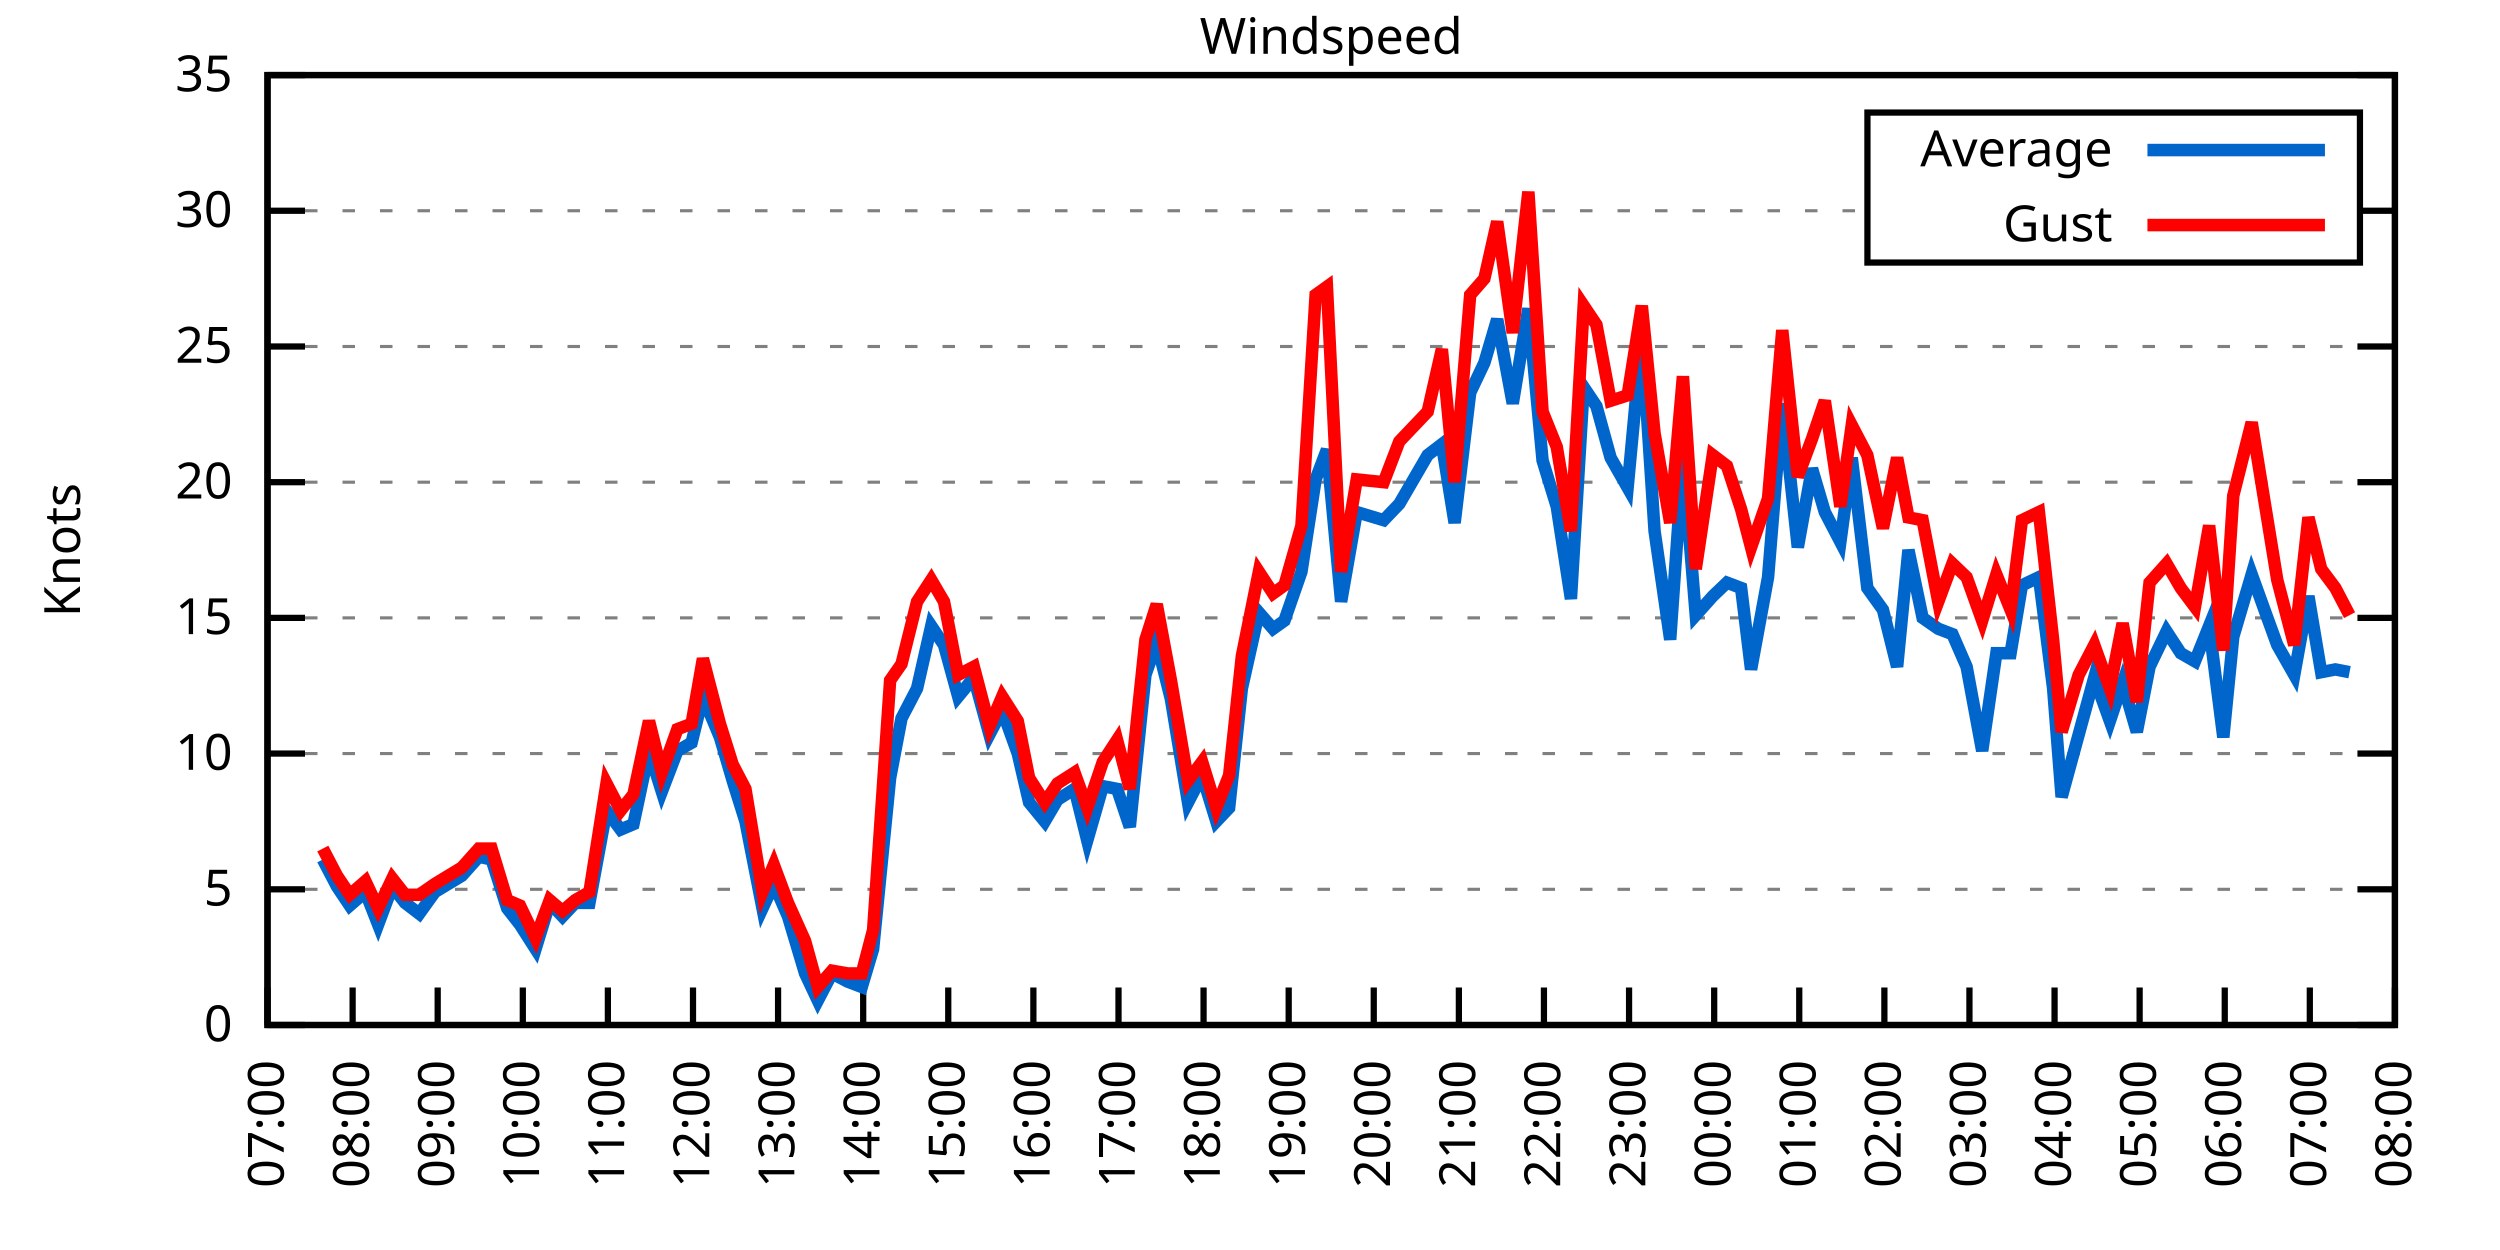
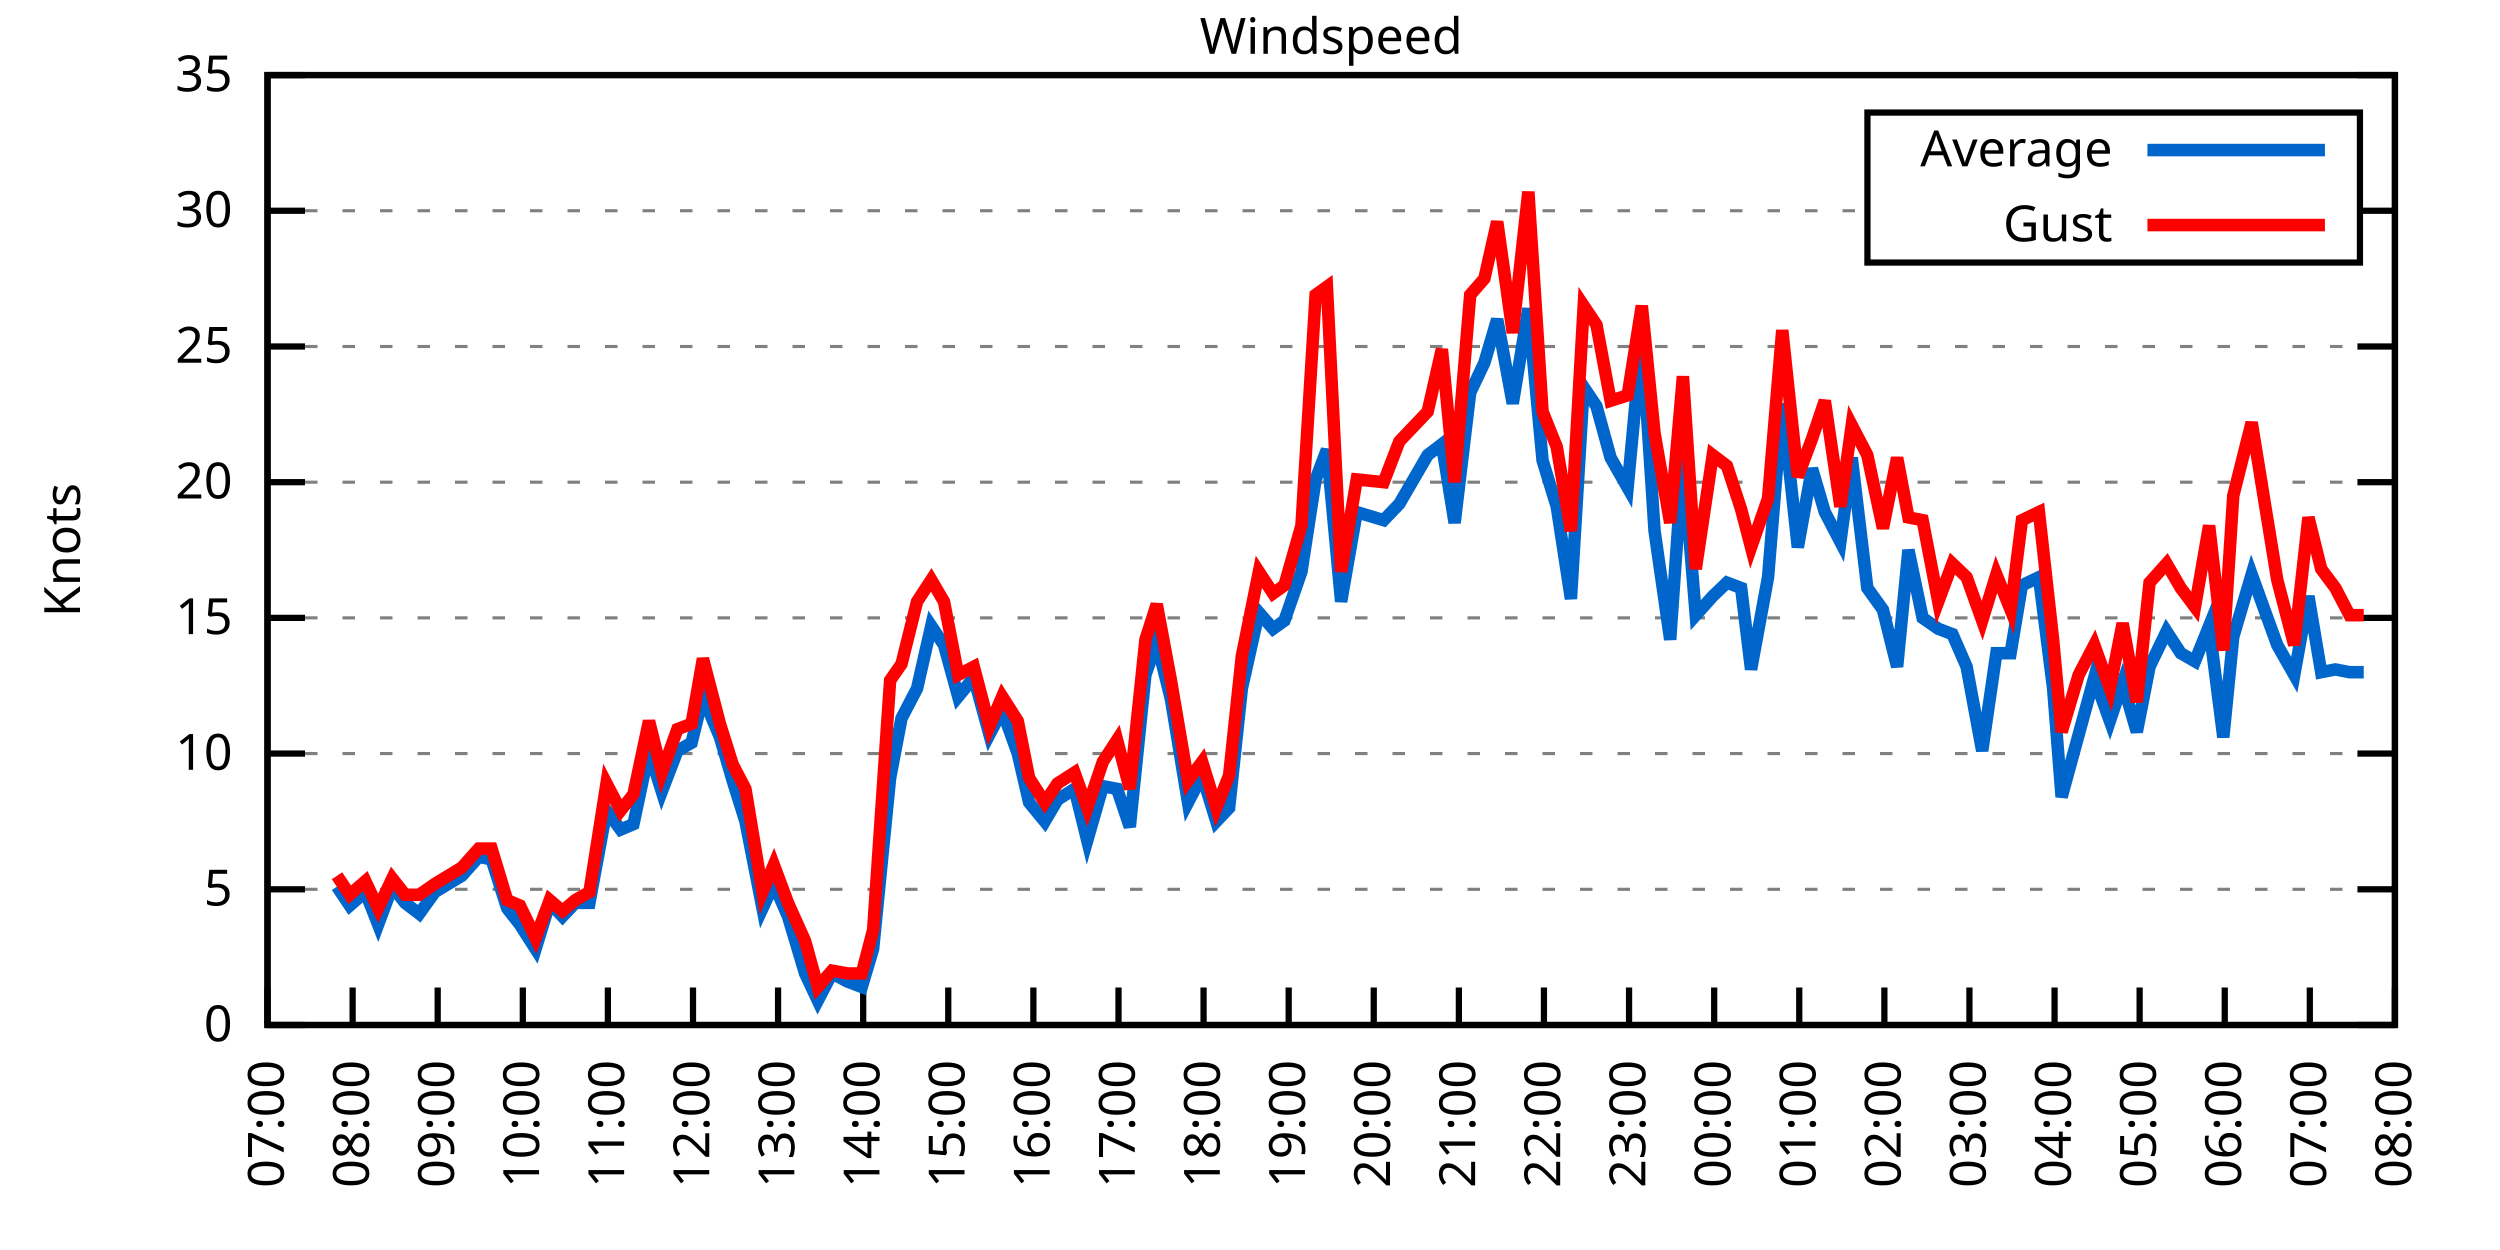
<svg xmlns="http://www.w3.org/2000/svg" xmlns:xlink="http://www.w3.org/1999/xlink" width="400" height="200" viewBox="0 0 400 200">
  <g id="gnuplot_canvas">
    <rect x="0" y="0" width="400" height="200" fill="none" />
    <defs>
      <circle id="gpDot" r="0.5" stroke-width="0.5" stroke="currentColor" />
      <path id="gpPt0" stroke-width="0.333" stroke="currentColor" d="M-1,0 h2 M0,-1 v2" />
      <path id="gpPt1" stroke-width="0.333" stroke="currentColor" d="M-1,-1 L1,1 M1,-1 L-1,1" />
      <path id="gpPt2" stroke-width="0.333" stroke="currentColor" d="M-1,0 L1,0 M0,-1 L0,1 M-1,-1 L1,1 M-1,1 L1,-1" />
      <rect id="gpPt3" stroke-width="0.333" stroke="currentColor" x="-1" y="-1" width="2" height="2" />
      <rect id="gpPt4" stroke-width="0.333" stroke="currentColor" fill="currentColor" x="-1" y="-1" width="2" height="2" />
      <circle id="gpPt5" stroke-width="0.333" stroke="currentColor" cx="0" cy="0" r="1" />
      <use xlink:href="#gpPt5" id="gpPt6" fill="currentColor" stroke="none" />
      <path id="gpPt7" stroke-width="0.333" stroke="currentColor" d="M0,-1.33 L-1.33,0.67 L1.33,0.67 z" />
      <use xlink:href="#gpPt7" id="gpPt8" fill="currentColor" stroke="none" />
      <use xlink:href="#gpPt7" id="gpPt9" stroke="currentColor" transform="rotate(180)" />
      <use xlink:href="#gpPt9" id="gpPt10" fill="currentColor" stroke="none" />
      <use xlink:href="#gpPt3" id="gpPt11" stroke="currentColor" transform="rotate(45)" />
      <use xlink:href="#gpPt11" id="gpPt12" fill="currentColor" stroke="none" />
      <path id="gpPt13" stroke-width="0.333" stroke="currentColor" d="M0,1.330 L1.265,0.411 L0.782,-1.067 L-0.782,-1.076 L-1.265,0.411 z" />
      <use xlink:href="#gpPt13" id="gpPt14" fill="currentColor" stroke="none" />
      <filter id="textbox" filterUnits="objectBoundingBox" x="0" y="0" height="1" width="1">
        <feFlood flood-color="white" flood-opacity="1" result="bgnd" />
        <feComposite in="SourceGraphic" in2="bgnd" operator="atop" />
      </filter>
      <filter id="greybox" filterUnits="objectBoundingBox" x="0" y="0" height="1" width="1">
        <feFlood flood-color="lightgrey" flood-opacity="1" result="grey" />
        <feComposite in="SourceGraphic" in2="grey" operator="atop" />
      </filter>
    </defs>
    <g fill="none" color="white" stroke="currentColor" stroke-width="1.00" stroke-linecap="butt" stroke-linejoin="miter">
</g>
    <g fill="none" color="black" stroke="currentColor" stroke-width="1.00" stroke-linecap="butt" stroke-linejoin="miter">
      <g stroke="none" shape-rendering="crispEdges">
        <polygon fill="rgb(255, 255, 255)" points="42.80,164.00 383.18,164.00 383.18,12.02 42.80,12.02 " />
      </g>
    </g>
    <g fill="none" color="black" stroke="currentColor" stroke-width="1.00" stroke-linecap="butt" stroke-linejoin="miter">
</g>
    <g fill="none" color="black" stroke="black" stroke-width="0.50" stroke-linecap="butt" stroke-linejoin="miter">
</g>
    <g fill="none" color="gray" stroke="currentColor" stroke-width="0.50" stroke-linecap="butt" stroke-linejoin="miter">
      <path stroke="gray" stroke-dasharray="2,4" class="gridline" d="M42.80,164.00 L383.19,164.00  " />
    </g>
    <g fill="none" color="gray" stroke="gray" stroke-width="1.00" stroke-linecap="butt" stroke-linejoin="miter">
</g>
    <g fill="none" color="black" stroke="currentColor" stroke-width="1.00" stroke-linecap="butt" stroke-linejoin="miter">
      <path stroke="black" d="M42.80,164.00 L48.80,164.00 M383.19,164.00 L377.19,164.00  " />
      <g transform="translate(37.20,166.60)" stroke="none" fill="black" font-family="Sans" font-size="8.00" text-anchor="end">
        <text>
          <tspan font-family="Sans"> 0</tspan>
        </text>
      </g>
    </g>
    <g fill="none" color="black" stroke="currentColor" stroke-width="1.00" stroke-linecap="butt" stroke-linejoin="miter">
</g>
    <g fill="none" color="black" stroke="black" stroke-width="0.50" stroke-linecap="butt" stroke-linejoin="miter">
</g>
    <g fill="none" color="gray" stroke="currentColor" stroke-width="0.50" stroke-linecap="butt" stroke-linejoin="miter">
      <path stroke="gray" stroke-dasharray="2,4" class="gridline" d="M42.80,142.29 L383.19,142.29  " />
    </g>
    <g fill="none" color="gray" stroke="gray" stroke-width="1.00" stroke-linecap="butt" stroke-linejoin="miter">
</g>
    <g fill="none" color="black" stroke="currentColor" stroke-width="1.00" stroke-linecap="butt" stroke-linejoin="miter">
      <path stroke="black" d="M42.80,142.29 L48.80,142.29 M383.19,142.29 L377.19,142.29  " />
      <g transform="translate(37.20,144.89)" stroke="none" fill="black" font-family="Sans" font-size="8.00" text-anchor="end">
        <text>
          <tspan font-family="Sans"> 5</tspan>
        </text>
      </g>
    </g>
    <g fill="none" color="black" stroke="currentColor" stroke-width="1.00" stroke-linecap="butt" stroke-linejoin="miter">
</g>
    <g fill="none" color="black" stroke="black" stroke-width="0.50" stroke-linecap="butt" stroke-linejoin="miter">
</g>
    <g fill="none" color="gray" stroke="currentColor" stroke-width="0.50" stroke-linecap="butt" stroke-linejoin="miter">
      <path stroke="gray" stroke-dasharray="2,4" class="gridline" d="M42.80,120.57 L383.19,120.57  " />
    </g>
    <g fill="none" color="gray" stroke="gray" stroke-width="1.00" stroke-linecap="butt" stroke-linejoin="miter">
</g>
    <g fill="none" color="black" stroke="currentColor" stroke-width="1.00" stroke-linecap="butt" stroke-linejoin="miter">
      <path stroke="black" d="M42.80,120.57 L48.80,120.57 M383.19,120.57 L377.19,120.57  " />
      <g transform="translate(37.20,123.17)" stroke="none" fill="black" font-family="Sans" font-size="8.00" text-anchor="end">
        <text>
          <tspan font-family="Sans"> 10</tspan>
        </text>
      </g>
    </g>
    <g fill="none" color="black" stroke="currentColor" stroke-width="1.00" stroke-linecap="butt" stroke-linejoin="miter">
</g>
    <g fill="none" color="black" stroke="black" stroke-width="0.50" stroke-linecap="butt" stroke-linejoin="miter">
</g>
    <g fill="none" color="gray" stroke="currentColor" stroke-width="0.50" stroke-linecap="butt" stroke-linejoin="miter">
      <path stroke="gray" stroke-dasharray="2,4" class="gridline" d="M42.80,98.86 L383.19,98.86  " />
    </g>
    <g fill="none" color="gray" stroke="gray" stroke-width="1.00" stroke-linecap="butt" stroke-linejoin="miter">
</g>
    <g fill="none" color="black" stroke="currentColor" stroke-width="1.00" stroke-linecap="butt" stroke-linejoin="miter">
      <path stroke="black" d="M42.80,98.86 L48.80,98.86 M383.19,98.86 L377.19,98.86  " />
      <g transform="translate(37.20,101.46)" stroke="none" fill="black" font-family="Sans" font-size="8.00" text-anchor="end">
        <text>
          <tspan font-family="Sans"> 15</tspan>
        </text>
      </g>
    </g>
    <g fill="none" color="black" stroke="currentColor" stroke-width="1.00" stroke-linecap="butt" stroke-linejoin="miter">
</g>
    <g fill="none" color="black" stroke="black" stroke-width="0.50" stroke-linecap="butt" stroke-linejoin="miter">
</g>
    <g fill="none" color="gray" stroke="currentColor" stroke-width="0.50" stroke-linecap="butt" stroke-linejoin="miter">
      <path stroke="gray" stroke-dasharray="2,4" class="gridline" d="M42.80,77.15 L383.19,77.15  " />
    </g>
    <g fill="none" color="gray" stroke="gray" stroke-width="1.00" stroke-linecap="butt" stroke-linejoin="miter">
</g>
    <g fill="none" color="black" stroke="currentColor" stroke-width="1.00" stroke-linecap="butt" stroke-linejoin="miter">
      <path stroke="black" d="M42.80,77.15 L48.80,77.15 M383.19,77.15 L377.19,77.15  " />
      <g transform="translate(37.20,79.75)" stroke="none" fill="black" font-family="Sans" font-size="8.00" text-anchor="end">
        <text>
          <tspan font-family="Sans"> 20</tspan>
        </text>
      </g>
    </g>
    <g fill="none" color="black" stroke="currentColor" stroke-width="1.00" stroke-linecap="butt" stroke-linejoin="miter">
</g>
    <g fill="none" color="black" stroke="black" stroke-width="0.50" stroke-linecap="butt" stroke-linejoin="miter">
</g>
    <g fill="none" color="gray" stroke="currentColor" stroke-width="0.50" stroke-linecap="butt" stroke-linejoin="miter">
      <path stroke="gray" stroke-dasharray="2,4" class="gridline" d="M42.80,55.44 L383.19,55.44  " />
    </g>
    <g fill="none" color="gray" stroke="gray" stroke-width="1.00" stroke-linecap="butt" stroke-linejoin="miter">
</g>
    <g fill="none" color="black" stroke="currentColor" stroke-width="1.00" stroke-linecap="butt" stroke-linejoin="miter">
      <path stroke="black" d="M42.80,55.44 L48.80,55.44 M383.19,55.44 L377.19,55.44  " />
      <g transform="translate(37.20,58.04)" stroke="none" fill="black" font-family="Sans" font-size="8.00" text-anchor="end">
        <text>
          <tspan font-family="Sans"> 25</tspan>
        </text>
      </g>
    </g>
    <g fill="none" color="black" stroke="currentColor" stroke-width="1.00" stroke-linecap="butt" stroke-linejoin="miter">
</g>
    <g fill="none" color="black" stroke="black" stroke-width="0.50" stroke-linecap="butt" stroke-linejoin="miter">
</g>
    <g fill="none" color="gray" stroke="currentColor" stroke-width="0.50" stroke-linecap="butt" stroke-linejoin="miter">
      <path stroke="gray" stroke-dasharray="2,4" class="gridline" d="M42.80,33.72 L298.79,33.72 M377.59,33.72 L383.19,33.72  " />
    </g>
    <g fill="none" color="gray" stroke="gray" stroke-width="1.00" stroke-linecap="butt" stroke-linejoin="miter">
</g>
    <g fill="none" color="black" stroke="currentColor" stroke-width="1.00" stroke-linecap="butt" stroke-linejoin="miter">
      <path stroke="black" d="M42.80,33.72 L48.80,33.72 M383.19,33.72 L377.19,33.72  " />
      <g transform="translate(37.20,36.32)" stroke="none" fill="black" font-family="Sans" font-size="8.00" text-anchor="end">
        <text>
          <tspan font-family="Sans"> 30</tspan>
        </text>
      </g>
    </g>
    <g fill="none" color="black" stroke="currentColor" stroke-width="1.00" stroke-linecap="butt" stroke-linejoin="miter">
</g>
    <g fill="none" color="black" stroke="black" stroke-width="0.50" stroke-linecap="butt" stroke-linejoin="miter">
</g>
    <g fill="none" color="gray" stroke="currentColor" stroke-width="0.50" stroke-linecap="butt" stroke-linejoin="miter">
      <path stroke="gray" stroke-dasharray="2,4" class="gridline" d="M42.80,12.01 L383.19,12.01  " />
    </g>
    <g fill="none" color="gray" stroke="gray" stroke-width="1.00" stroke-linecap="butt" stroke-linejoin="miter">
</g>
    <g fill="none" color="black" stroke="currentColor" stroke-width="1.00" stroke-linecap="butt" stroke-linejoin="miter">
      <path stroke="black" d="M42.80,12.01 L48.80,12.01 M383.19,12.01 L377.19,12.01  " />
      <g transform="translate(37.20,14.61)" stroke="none" fill="black" font-family="Sans" font-size="8.00" text-anchor="end">
        <text>
          <tspan font-family="Sans"> 35</tspan>
        </text>
      </g>
    </g>
    <g fill="none" color="black" stroke="currentColor" stroke-width="1.00" stroke-linecap="butt" stroke-linejoin="miter">
      <path stroke="black" d="M42.80,164.00 L42.80,158.00  " />
      <g transform="translate(45.40,169.60) rotate(270.00)" stroke="none" fill="black" font-family="Sans" font-size="8.00" text-anchor="end">
        <text>
          <tspan font-family="Sans">07:00</tspan>
        </text>
      </g>
    </g>
    <g fill="none" color="black" stroke="currentColor" stroke-width="1.00" stroke-linecap="butt" stroke-linejoin="miter">
      <path stroke="black" d="M56.42,164.00 L56.42,158.00  " />
      <g transform="translate(59.02,169.60) rotate(270.00)" stroke="none" fill="black" font-family="Sans" font-size="8.00" text-anchor="end">
        <text>
          <tspan font-family="Sans">08:00</tspan>
        </text>
      </g>
    </g>
    <g fill="none" color="black" stroke="currentColor" stroke-width="1.00" stroke-linecap="butt" stroke-linejoin="miter">
      <path stroke="black" d="M70.03,164.00 L70.03,158.00  " />
      <g transform="translate(72.63,169.60) rotate(270.00)" stroke="none" fill="black" font-family="Sans" font-size="8.00" text-anchor="end">
        <text>
          <tspan font-family="Sans">09:00</tspan>
        </text>
      </g>
    </g>
    <g fill="none" color="black" stroke="currentColor" stroke-width="1.00" stroke-linecap="butt" stroke-linejoin="miter">
      <path stroke="black" d="M83.65,164.00 L83.65,158.00  " />
      <g transform="translate(86.25,169.60) rotate(270.00)" stroke="none" fill="black" font-family="Sans" font-size="8.00" text-anchor="end">
        <text>
          <tspan font-family="Sans">10:00</tspan>
        </text>
      </g>
    </g>
    <g fill="none" color="black" stroke="currentColor" stroke-width="1.00" stroke-linecap="butt" stroke-linejoin="miter">
      <path stroke="black" d="M97.26,164.00 L97.26,158.00  " />
      <g transform="translate(99.86,169.60) rotate(270.00)" stroke="none" fill="black" font-family="Sans" font-size="8.00" text-anchor="end">
        <text>
          <tspan font-family="Sans">11:00</tspan>
        </text>
      </g>
    </g>
    <g fill="none" color="black" stroke="currentColor" stroke-width="1.00" stroke-linecap="butt" stroke-linejoin="miter">
      <path stroke="black" d="M110.88,164.00 L110.88,158.00  " />
      <g transform="translate(113.48,169.60) rotate(270.00)" stroke="none" fill="black" font-family="Sans" font-size="8.00" text-anchor="end">
        <text>
          <tspan font-family="Sans">12:00</tspan>
        </text>
      </g>
    </g>
    <g fill="none" color="black" stroke="currentColor" stroke-width="1.00" stroke-linecap="butt" stroke-linejoin="miter">
      <path stroke="black" d="M124.49,164.00 L124.49,158.00  " />
      <g transform="translate(127.09,169.60) rotate(270.00)" stroke="none" fill="black" font-family="Sans" font-size="8.00" text-anchor="end">
        <text>
          <tspan font-family="Sans">13:00</tspan>
        </text>
      </g>
    </g>
    <g fill="none" color="black" stroke="currentColor" stroke-width="1.00" stroke-linecap="butt" stroke-linejoin="miter">
      <path stroke="black" d="M138.11,164.00 L138.11,158.00  " />
      <g transform="translate(140.71,169.60) rotate(270.00)" stroke="none" fill="black" font-family="Sans" font-size="8.00" text-anchor="end">
        <text>
          <tspan font-family="Sans">14:00</tspan>
        </text>
      </g>
    </g>
    <g fill="none" color="black" stroke="currentColor" stroke-width="1.00" stroke-linecap="butt" stroke-linejoin="miter">
      <path stroke="black" d="M151.72,164.00 L151.72,158.00  " />
      <g transform="translate(154.32,169.60) rotate(270.00)" stroke="none" fill="black" font-family="Sans" font-size="8.00" text-anchor="end">
        <text>
          <tspan font-family="Sans">15:00</tspan>
        </text>
      </g>
    </g>
    <g fill="none" color="black" stroke="currentColor" stroke-width="1.00" stroke-linecap="butt" stroke-linejoin="miter">
      <path stroke="black" d="M165.34,164.00 L165.34,158.00  " />
      <g transform="translate(167.94,169.60) rotate(270.00)" stroke="none" fill="black" font-family="Sans" font-size="8.00" text-anchor="end">
        <text>
          <tspan font-family="Sans">16:00</tspan>
        </text>
      </g>
    </g>
    <g fill="none" color="black" stroke="currentColor" stroke-width="1.00" stroke-linecap="butt" stroke-linejoin="miter">
      <path stroke="black" d="M178.96,164.00 L178.96,158.00  " />
      <g transform="translate(181.56,169.60) rotate(270.00)" stroke="none" fill="black" font-family="Sans" font-size="8.00" text-anchor="end">
        <text>
          <tspan font-family="Sans">17:00</tspan>
        </text>
      </g>
    </g>
    <g fill="none" color="black" stroke="currentColor" stroke-width="1.00" stroke-linecap="butt" stroke-linejoin="miter">
      <path stroke="black" d="M192.57,164.00 L192.57,158.00  " />
      <g transform="translate(195.17,169.60) rotate(270.00)" stroke="none" fill="black" font-family="Sans" font-size="8.00" text-anchor="end">
        <text>
          <tspan font-family="Sans">18:00</tspan>
        </text>
      </g>
    </g>
    <g fill="none" color="black" stroke="currentColor" stroke-width="1.00" stroke-linecap="butt" stroke-linejoin="miter">
      <path stroke="black" d="M206.19,164.00 L206.19,158.00  " />
      <g transform="translate(208.79,169.60) rotate(270.00)" stroke="none" fill="black" font-family="Sans" font-size="8.00" text-anchor="end">
        <text>
          <tspan font-family="Sans">19:00</tspan>
        </text>
      </g>
    </g>
    <g fill="none" color="black" stroke="currentColor" stroke-width="1.00" stroke-linecap="butt" stroke-linejoin="miter">
      <path stroke="black" d="M219.80,164.00 L219.80,158.00  " />
      <g transform="translate(222.40,169.60) rotate(270.00)" stroke="none" fill="black" font-family="Sans" font-size="8.00" text-anchor="end">
        <text>
          <tspan font-family="Sans">20:00</tspan>
        </text>
      </g>
    </g>
    <g fill="none" color="black" stroke="currentColor" stroke-width="1.00" stroke-linecap="butt" stroke-linejoin="miter">
      <path stroke="black" d="M233.42,164.00 L233.42,158.00  " />
      <g transform="translate(236.02,169.60) rotate(270.00)" stroke="none" fill="black" font-family="Sans" font-size="8.00" text-anchor="end">
        <text>
          <tspan font-family="Sans">21:00</tspan>
        </text>
      </g>
    </g>
    <g fill="none" color="black" stroke="currentColor" stroke-width="1.00" stroke-linecap="butt" stroke-linejoin="miter">
      <path stroke="black" d="M247.03,164.00 L247.03,158.00  " />
      <g transform="translate(249.63,169.60) rotate(270.00)" stroke="none" fill="black" font-family="Sans" font-size="8.00" text-anchor="end">
        <text>
          <tspan font-family="Sans">22:00</tspan>
        </text>
      </g>
    </g>
    <g fill="none" color="black" stroke="currentColor" stroke-width="1.00" stroke-linecap="butt" stroke-linejoin="miter">
      <path stroke="black" d="M260.65,164.00 L260.65,158.00  " />
      <g transform="translate(263.25,169.60) rotate(270.00)" stroke="none" fill="black" font-family="Sans" font-size="8.00" text-anchor="end">
        <text>
          <tspan font-family="Sans">23:00</tspan>
        </text>
      </g>
    </g>
    <g fill="none" color="black" stroke="currentColor" stroke-width="1.00" stroke-linecap="butt" stroke-linejoin="miter">
      <path stroke="black" d="M274.27,164.00 L274.27,158.00  " />
      <g transform="translate(276.87,169.60) rotate(270.00)" stroke="none" fill="black" font-family="Sans" font-size="8.00" text-anchor="end">
        <text>
          <tspan font-family="Sans">00:00</tspan>
        </text>
      </g>
    </g>
    <g fill="none" color="black" stroke="currentColor" stroke-width="1.00" stroke-linecap="butt" stroke-linejoin="miter">
      <path stroke="black" d="M287.88,164.00 L287.88,158.00  " />
      <g transform="translate(290.48,169.60) rotate(270.00)" stroke="none" fill="black" font-family="Sans" font-size="8.00" text-anchor="end">
        <text>
          <tspan font-family="Sans">01:00</tspan>
        </text>
      </g>
    </g>
    <g fill="none" color="black" stroke="currentColor" stroke-width="1.00" stroke-linecap="butt" stroke-linejoin="miter">
      <path stroke="black" d="M301.50,164.00 L301.50,158.00  " />
      <g transform="translate(304.10,169.60) rotate(270.00)" stroke="none" fill="black" font-family="Sans" font-size="8.00" text-anchor="end">
        <text>
          <tspan font-family="Sans">02:00</tspan>
        </text>
      </g>
    </g>
    <g fill="none" color="black" stroke="currentColor" stroke-width="1.00" stroke-linecap="butt" stroke-linejoin="miter">
      <path stroke="black" d="M315.11,164.00 L315.11,158.00  " />
      <g transform="translate(317.71,169.60) rotate(270.00)" stroke="none" fill="black" font-family="Sans" font-size="8.00" text-anchor="end">
        <text>
          <tspan font-family="Sans">03:00</tspan>
        </text>
      </g>
    </g>
    <g fill="none" color="black" stroke="currentColor" stroke-width="1.00" stroke-linecap="butt" stroke-linejoin="miter">
      <path stroke="black" d="M328.73,164.00 L328.73,158.00  " />
      <g transform="translate(331.33,169.60) rotate(270.00)" stroke="none" fill="black" font-family="Sans" font-size="8.00" text-anchor="end">
        <text>
          <tspan font-family="Sans">04:00</tspan>
        </text>
      </g>
    </g>
    <g fill="none" color="black" stroke="currentColor" stroke-width="1.00" stroke-linecap="butt" stroke-linejoin="miter">
      <path stroke="black" d="M342.34,164.00 L342.34,158.00  " />
      <g transform="translate(344.94,169.60) rotate(270.00)" stroke="none" fill="black" font-family="Sans" font-size="8.00" text-anchor="end">
        <text>
          <tspan font-family="Sans">05:00</tspan>
        </text>
      </g>
    </g>
    <g fill="none" color="black" stroke="currentColor" stroke-width="1.00" stroke-linecap="butt" stroke-linejoin="miter">
      <path stroke="black" d="M355.96,164.00 L355.96,158.00  " />
      <g transform="translate(358.56,169.60) rotate(270.00)" stroke="none" fill="black" font-family="Sans" font-size="8.00" text-anchor="end">
        <text>
          <tspan font-family="Sans">06:00</tspan>
        </text>
      </g>
    </g>
    <g fill="none" color="black" stroke="currentColor" stroke-width="1.00" stroke-linecap="butt" stroke-linejoin="miter">
      <path stroke="black" d="M369.57,164.00 L369.57,158.00  " />
      <g transform="translate(372.17,169.60) rotate(270.00)" stroke="none" fill="black" font-family="Sans" font-size="8.00" text-anchor="end">
        <text>
          <tspan font-family="Sans">07:00</tspan>
        </text>
      </g>
    </g>
    <g fill="none" color="black" stroke="currentColor" stroke-width="1.00" stroke-linecap="butt" stroke-linejoin="miter">
      <path stroke="black" d="M383.19,164.00 L383.19,158.00  " />
      <g transform="translate(385.79,169.60) rotate(270.00)" stroke="none" fill="black" font-family="Sans" font-size="8.00" text-anchor="end">
        <text>
          <tspan font-family="Sans">08:00</tspan>
        </text>
      </g>
    </g>
    <g fill="none" color="black" stroke="currentColor" stroke-width="1.00" stroke-linecap="butt" stroke-linejoin="miter">
</g>
    <g fill="none" color="black" stroke="currentColor" stroke-width="1.00" stroke-linecap="butt" stroke-linejoin="miter">
      <path stroke="black" d="M42.80,12.01 L42.80,164.00 L383.19,164.00 L383.19,12.01 L42.80,12.01 Z  " />
    </g>
    <g fill="none" color="black" stroke="currentColor" stroke-width="1.00" stroke-linecap="butt" stroke-linejoin="miter">
</g>
    <g fill="none" color="black" stroke="currentColor" stroke-width="1.00" stroke-linecap="butt" stroke-linejoin="miter">
      <path stroke="black" d="M298.79,42.01 L298.79,18.01 L377.59,18.01 L377.59,42.01 L298.79,42.01 Z  " />
    </g>
    <g id="Windspeed_plot_1">
      <g fill="none" color="white" stroke="black" stroke-width="2.00" stroke-linecap="butt" stroke-linejoin="miter">
</g>
      <g fill="none" color="black" stroke="currentColor" stroke-width="2.00" stroke-linecap="butt" stroke-linejoin="miter">
        <g transform="translate(337.99,26.61)" stroke="none" fill="black" font-family="Sans" font-size="8.00" text-anchor="end">
          <text>
            <tspan font-family="Sans">Average</tspan>
          </text>
        </g>
      </g>
      <g fill="none" color="black" stroke="currentColor" stroke-width="2.00" stroke-linecap="butt" stroke-linejoin="miter">
-         <path stroke="rgb(  0, 102, 204)" d="M343.59,24.01 L371.99,24.01 M51.65,137.51 L53.92,141.85 L55.96,144.89 L58.46,142.72 L60.50,147.93 L62.77,141.85   L64.81,144.46 L67.08,146.20 L69.58,142.72 L73.89,140.12 L76.61,137.08 L78.65,137.51 L81.15,145.33 L83.19,147.93   L85.69,151.84 L87.96,144.46 L90.00,146.63 L92.04,144.46 L94.31,144.46 L97.04,129.69 L99.30,132.73 L101.35,131.86   L103.84,120.14 L105.89,126.65 L108.38,120.14 L110.65,118.84 L112.47,111.45 L115.19,117.97 L117.23,124.92 L119.27,131.43   L122.00,145.33 L123.81,141.42 L126.08,146.63 L128.81,155.75 L130.85,160.09 L133.12,155.75 L135.61,157.05 L137.88,157.92   L139.70,151.84 L142.42,124.48 L144.24,114.93 L146.73,110.15 L149.00,100.16 L151.04,103.20 L153.31,111.45 L155.81,108.42   L158.31,117.53 L160.35,113.63 L162.84,120.57 L164.66,128.39 L167.16,131.43 L169.20,127.96 L171.92,126.22 L173.96,134.47   L176.46,125.79 L178.73,126.22 L180.77,132.30 L183.27,107.98 L185.08,102.77 L187.35,111.89 L190.08,128.39 L192.34,124.05   L194.61,131.43 L196.66,129.26 L198.70,110.15 L201.42,97.99 L203.69,100.60 L205.51,99.30 L208.23,91.48 L210.50,76.71   L212.31,71.94 L214.58,96.26 L217.08,81.93 L221.39,83.23 L223.89,80.62 L228.43,72.81 L230.70,71.07 L232.74,83.66   L235.23,62.82 L237.50,58.04 L239.55,51.09 L242.04,64.56 L244.54,49.36 L246.81,73.67 L249.08,81.06 L251.35,95.82   L253.39,61.95 L255.43,64.99 L257.70,73.24 L260.42,78.02 L262.69,53.70 L264.73,84.97 L267.23,102.34 L269.27,73.24   L271.32,98.43 L274.04,95.39 L276.31,93.22 L278.58,94.08 L280.17,107.11 L282.89,92.35 L285.16,64.56 L287.65,87.57   L289.92,74.98 L291.97,81.93 L294.46,86.70 L296.28,73.24 L298.77,94.08 L301.27,97.56 L303.54,106.68 L305.35,88.00   L307.62,98.86 L310.12,100.60 L312.39,101.47 L314.66,106.68 L317.15,120.14 L319.42,104.51 L321.69,104.51 L323.51,93.65   L326.23,92.35 L328.50,110.15 L329.86,127.52 L332.59,117.53 L335.08,108.42 L337.58,115.36 L339.62,109.28 L341.89,117.10   L343.93,106.68 L346.65,101.03 L348.92,104.51 L351.19,105.81 L353.46,100.16 L355.73,117.97 L357.32,101.90 L360.27,91.91   L362.31,97.56 L364.36,103.20 L367.08,107.98 L369.35,95.39 L371.39,107.55 L373.66,107.11 L375.93,107.55  " />
+         <path stroke="rgb(  0, 102, 204)" d="M343.59,24.01 L371.99,24.01 M53.92,141.85 L55.96,144.89 L58.46,142.72 L60.50,147.93 L62.77,141.85 L64.81,144.46   L67.08,146.20 L69.58,142.72 L73.89,140.12 L76.61,137.08 L78.65,137.51 L81.15,145.33 L83.19,147.93 L85.69,151.84   L87.96,144.46 L90.00,146.63 L92.04,144.46 L94.31,144.46 L97.04,129.69 L99.30,132.73 L101.35,131.86 L103.84,120.14   L105.89,126.65 L108.38,120.14 L110.65,118.84 L112.47,111.45 L115.19,117.97 L117.23,124.92 L119.27,131.43 L122.00,145.33   L123.81,141.42 L126.08,146.63 L128.81,155.75 L130.85,160.09 L133.12,155.75 L135.61,157.05 L137.88,157.92 L139.70,151.84   L142.42,124.48 L144.24,114.93 L146.73,110.15 L149.00,100.16 L151.04,103.20 L153.31,111.45 L155.81,108.42 L158.31,117.53   L160.35,113.63 L162.84,120.57 L164.66,128.39 L167.16,131.43 L169.20,127.96 L171.92,126.22 L173.96,134.47 L176.46,125.79   L178.73,126.22 L180.77,132.30 L183.27,107.98 L185.08,102.77 L187.35,111.89 L190.08,128.39 L192.34,124.05 L194.61,131.43   L196.66,129.26 L198.70,110.15 L201.42,97.99 L203.69,100.60 L205.51,99.30 L208.23,91.48 L210.50,76.71 L212.31,71.94   L214.58,96.26 L217.08,81.93 L221.39,83.23 L223.89,80.62 L228.43,72.81 L230.70,71.07 L232.74,83.66 L235.23,62.82   L237.50,58.04 L239.55,51.09 L242.04,64.56 L244.54,49.36 L246.81,73.67 L249.08,81.06 L251.35,95.82 L253.39,61.95   L255.43,64.99 L257.70,73.24 L260.42,78.02 L262.69,53.70 L264.73,84.97 L267.23,102.34 L269.27,73.24 L271.32,98.43   L274.04,95.39 L276.31,93.22 L278.58,94.08 L280.17,107.11 L282.89,92.35 L285.16,64.56 L287.65,87.57 L289.92,74.98   L291.97,81.93 L294.46,86.70 L296.28,73.24 L298.77,94.08 L301.27,97.56 L303.54,106.68 L305.35,88.00 L307.62,98.86   L310.12,100.60 L312.39,101.47 L314.66,106.68 L317.15,120.14 L319.42,104.51 L321.69,104.51 L323.51,93.65 L326.23,92.35   L328.50,110.15 L329.86,127.52 L332.59,117.53 L335.08,108.42 L337.58,115.36 L339.62,109.28 L341.89,117.10 L343.93,106.68   L346.65,101.03 L348.92,104.51 L351.19,105.81 L353.46,100.16 L355.73,117.97 L357.32,101.90 L360.27,91.91 L362.31,97.56   L364.36,103.20 L367.08,107.98 L369.35,95.39 L371.39,107.55 L373.66,107.11 L375.93,107.55 L378.20,107.55  " />
      </g>
    </g>
    <g id="Windspeed_plot_2">
      <g fill="none" color="black" stroke="currentColor" stroke-width="2.00" stroke-linecap="butt" stroke-linejoin="miter">
        <g transform="translate(337.99,38.61)" stroke="none" fill="black" font-family="Sans" font-size="8.00" text-anchor="end">
          <text>
            <tspan font-family="Sans">Gust</tspan>
          </text>
        </g>
      </g>
      <g fill="none" color="black" stroke="currentColor" stroke-width="2.00" stroke-linecap="butt" stroke-linejoin="miter">
-         <path stroke="rgb(255,   0,   0)" d="M343.59,36.01 L371.99,36.01 M51.65,135.77 L53.92,140.12 L55.96,143.16 L58.46,140.98 L60.50,145.33 L62.77,140.55   L64.81,143.16 L67.08,143.16 L69.58,141.42 L73.89,138.81 L76.61,135.77 L78.65,135.77 L81.15,144.02 L83.19,144.89   L85.69,150.10 L87.96,144.02 L90.00,145.76 L92.04,144.02 L94.31,142.72 L97.04,125.35 L99.30,129.69 L101.35,127.09   L103.84,115.36 L105.89,123.61 L108.38,116.67 L110.65,115.80 L112.47,105.38 L115.19,115.80 L117.23,122.31 L119.27,126.22   L122.00,142.72 L123.81,138.38 L126.08,144.46 L128.81,150.54 L130.85,157.92 L133.12,155.31 L135.61,155.75 L137.88,155.75   L139.70,148.80 L142.42,108.85 L144.24,106.24 L146.73,96.26 L149.00,92.78 L151.04,96.26 L153.31,107.98 L155.81,106.68   L158.31,116.23 L160.35,111.45 L162.84,115.36 L164.66,124.48 L167.16,128.39 L169.20,125.35 L171.92,123.61 L173.96,129.26   L176.46,121.88 L178.73,118.40 L180.77,126.22 L183.27,102.34 L185.08,96.69 L187.35,108.85 L190.08,124.92 L192.34,121.88   L194.61,129.26 L196.66,124.05 L198.70,104.94 L201.42,91.48 L203.69,94.95 L205.51,93.65 L208.23,84.10 L210.50,47.18   L212.31,45.88 L214.58,91.48 L217.08,76.71 L221.39,77.15 L223.89,70.63 L228.43,65.86 L230.70,55.87 L232.74,77.15   L235.23,47.18 L237.50,44.58 L239.55,35.46 L242.04,53.26 L244.54,30.68 L246.81,65.86 L249.08,71.50 L251.35,84.97   L253.39,48.92 L255.43,51.96 L257.70,64.12 L260.42,63.25 L262.69,48.92 L264.73,69.33 L267.23,83.66 L269.27,60.21   L271.32,91.04 L274.04,72.81 L276.31,74.54 L278.58,81.49 L280.17,87.57 L282.89,79.75 L285.16,52.83 L287.65,76.28   L289.92,70.20 L291.97,64.12 L294.46,81.06 L296.28,68.03 L298.77,72.81 L301.27,84.53 L303.54,73.24 L305.35,82.79   L307.62,83.23 L310.12,96.26 L312.39,90.18 L314.66,92.35 L317.15,99.30 L319.42,91.91 L321.69,97.56 L323.51,83.23   L326.23,81.93 L328.50,102.34 L329.86,117.10 L332.59,107.98 L335.08,103.20 L337.58,110.15 L339.62,99.73 L341.89,112.32   L343.93,93.22 L346.65,90.18 L348.92,94.08 L351.19,97.12 L353.46,84.10 L355.73,104.07 L357.32,79.32 L360.27,67.59   L362.31,80.19 L364.36,92.78 L367.08,103.20 L369.35,82.79 L371.39,91.04 L373.66,94.08 L375.93,98.43  " />
+         <path stroke="rgb(255,   0,   0)" d="M343.59,36.01 L371.99,36.01 M53.92,140.12 L55.96,143.16 L58.46,140.98 L60.50,145.33 L62.77,140.55 L64.81,143.16   L67.08,143.16 L69.58,141.42 L73.89,138.81 L76.61,135.77 L78.65,135.77 L81.15,144.02 L83.19,144.89 L85.69,150.10   L87.96,144.02 L90.00,145.76 L92.04,144.02 L94.31,142.72 L97.04,125.35 L99.30,129.69 L101.35,127.09 L103.84,115.36   L105.89,123.61 L108.38,116.67 L110.65,115.80 L112.47,105.38 L115.19,115.80 L117.23,122.31 L119.27,126.22 L122.00,142.72   L123.81,138.38 L126.08,144.46 L128.81,150.54 L130.85,157.92 L133.12,155.31 L135.61,155.75 L137.88,155.75 L139.70,148.80   L142.42,108.85 L144.24,106.24 L146.73,96.26 L149.00,92.78 L151.04,96.26 L153.31,107.98 L155.81,106.68 L158.31,116.23   L160.35,111.45 L162.84,115.36 L164.66,124.48 L167.16,128.39 L169.20,125.35 L171.92,123.61 L173.96,129.26 L176.46,121.88   L178.73,118.40 L180.77,126.22 L183.27,102.34 L185.08,96.69 L187.35,108.85 L190.08,124.92 L192.34,121.88 L194.61,129.26   L196.66,124.05 L198.70,104.94 L201.42,91.48 L203.69,94.95 L205.51,93.65 L208.23,84.10 L210.50,47.18 L212.31,45.88   L214.58,91.48 L217.08,76.71 L221.39,77.15 L223.89,70.63 L228.43,65.86 L230.70,55.87 L232.74,77.15 L235.23,47.18   L237.50,44.58 L239.55,35.46 L242.04,53.26 L244.54,30.68 L246.81,65.86 L249.08,71.50 L251.35,84.97 L253.39,48.92   L255.43,51.96 L257.70,64.12 L260.42,63.25 L262.69,48.92 L264.73,69.33 L267.23,83.66 L269.27,60.21 L271.32,91.04   L274.04,72.81 L276.31,74.54 L278.58,81.49 L280.17,87.57 L282.89,79.75 L285.16,52.83 L287.65,76.28 L289.92,70.20   L291.97,64.12 L294.46,81.06 L296.28,68.03 L298.77,72.81 L301.27,84.53 L303.54,73.24 L305.35,82.79 L307.62,83.23   L310.12,96.26 L312.39,90.18 L314.66,92.35 L317.15,99.30 L319.42,91.91 L321.69,97.56 L323.51,83.23 L326.23,81.93   L328.50,102.34 L329.86,117.10 L332.59,107.98 L335.08,103.20 L337.58,110.15 L339.62,99.73 L341.89,112.32 L343.93,93.22   L346.65,90.18 L348.92,94.08 L351.19,97.12 L353.46,84.10 L355.73,104.07 L357.32,79.32 L360.27,67.59 L362.31,80.19   L364.36,92.78 L367.08,103.20 L369.35,82.79 L371.39,91.04 L373.66,94.08 L375.93,98.43 L378.20,98.43  " />
      </g>
    </g>
    <g fill="none" color="black" stroke="currentColor" stroke-width="2.00" stroke-linecap="butt" stroke-linejoin="miter">
</g>
    <g fill="none" color="black" stroke="black" stroke-width="1.00" stroke-linecap="butt" stroke-linejoin="miter">
</g>
    <g fill="none" color="black" stroke="currentColor" stroke-width="1.00" stroke-linecap="butt" stroke-linejoin="miter">
      <path stroke="black" d="M42.80,12.01 L42.80,164.00 L383.19,164.00 L383.19,12.01 L42.80,12.01 Z  " />
      <g transform="translate(12.80,88.01) rotate(270.00)" stroke="none" fill="black" font-family="Sans" font-size="8.00" text-anchor="middle">
        <text>
          <tspan font-family="Sans">Knots</tspan>
        </text>
      </g>
    </g>
    <g fill="none" color="black" stroke="currentColor" stroke-width="1.00" stroke-linecap="butt" stroke-linejoin="miter">
</g>
    <g fill="none" color="black" stroke="currentColor" stroke-width="1.00" stroke-linecap="butt" stroke-linejoin="miter">
      <g transform="translate(212.99,8.61)" stroke="none" fill="black" font-family="Sans" font-size="8.00" text-anchor="middle">
        <text>
          <tspan font-family="Sans">Windspeed</tspan>
        </text>
      </g>
    </g>
    <g fill="none" color="black" stroke="currentColor" stroke-width="1.00" stroke-linecap="butt" stroke-linejoin="miter">
</g>
  </g>
</svg>
